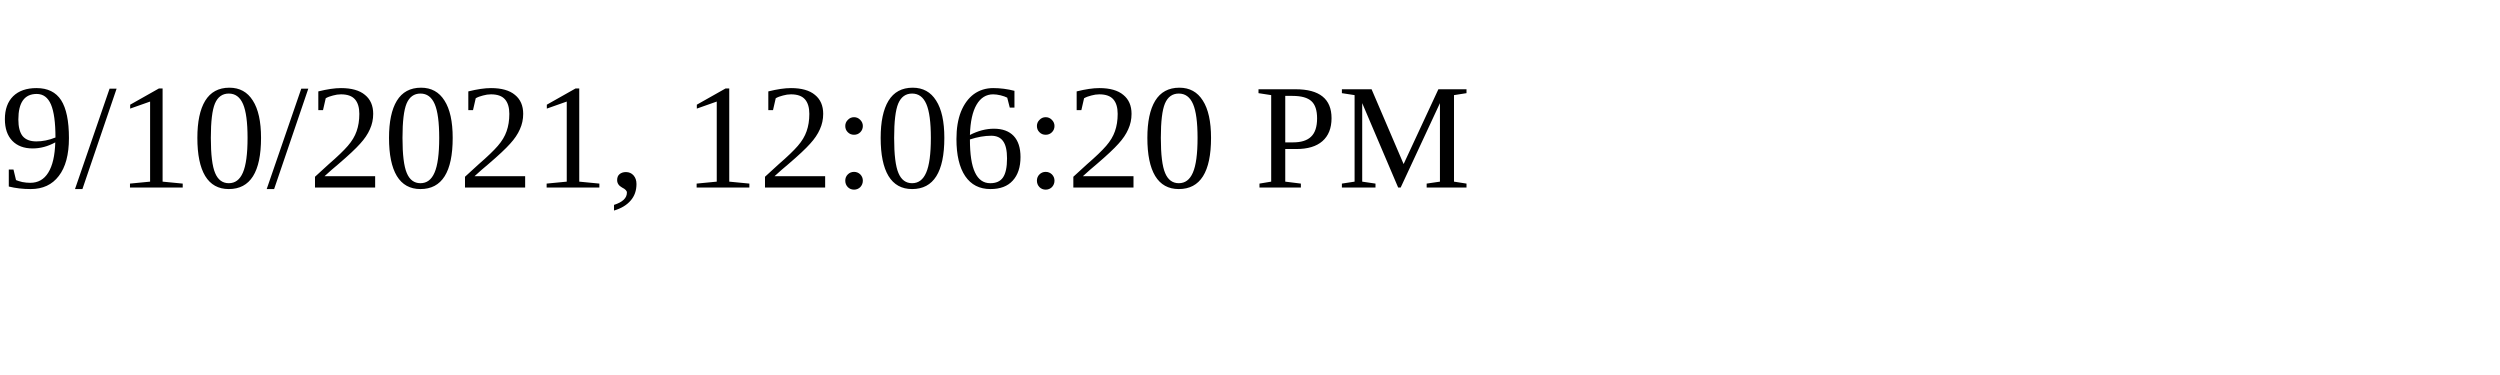
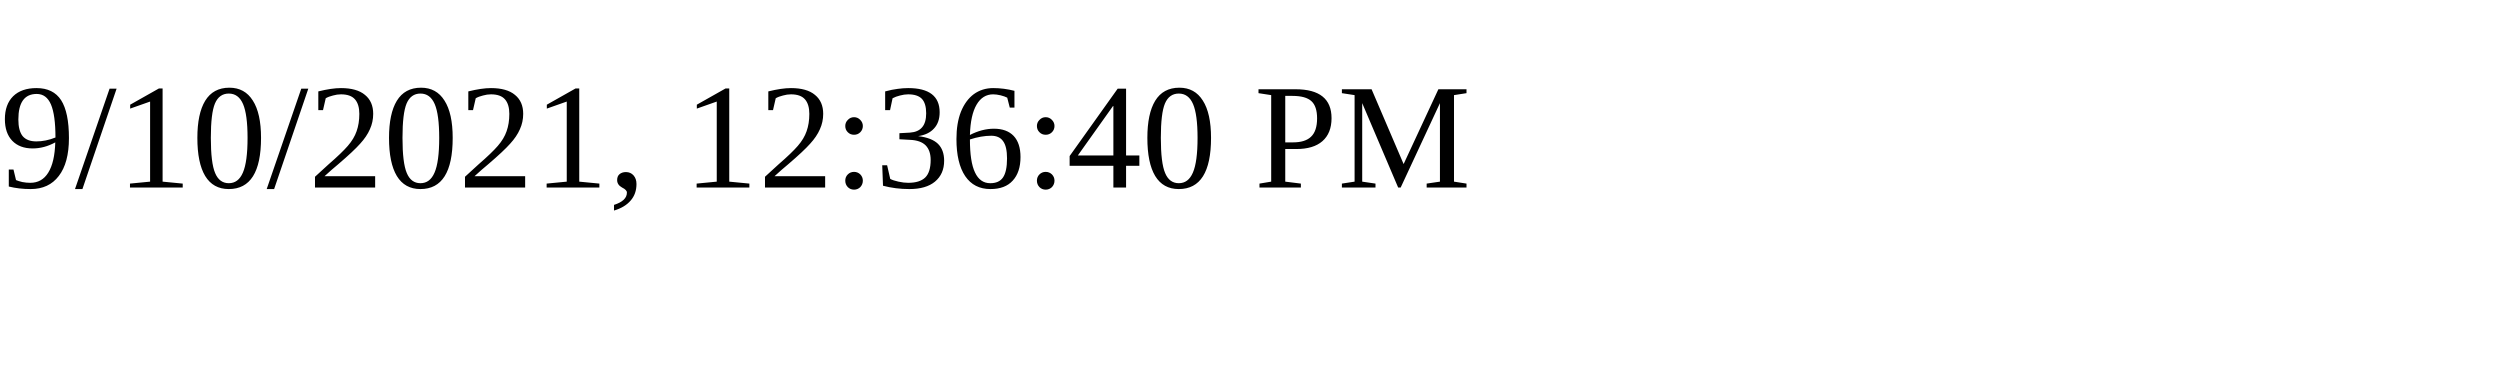
<svg xmlns="http://www.w3.org/2000/svg" height="30" width="200">
-   <text x="0" y="15">9/10/2021, 12:06:20 PM</text>
+   <text x="0" y="15">9/10/2021, 12:36:40 PM</text>
</svg>
